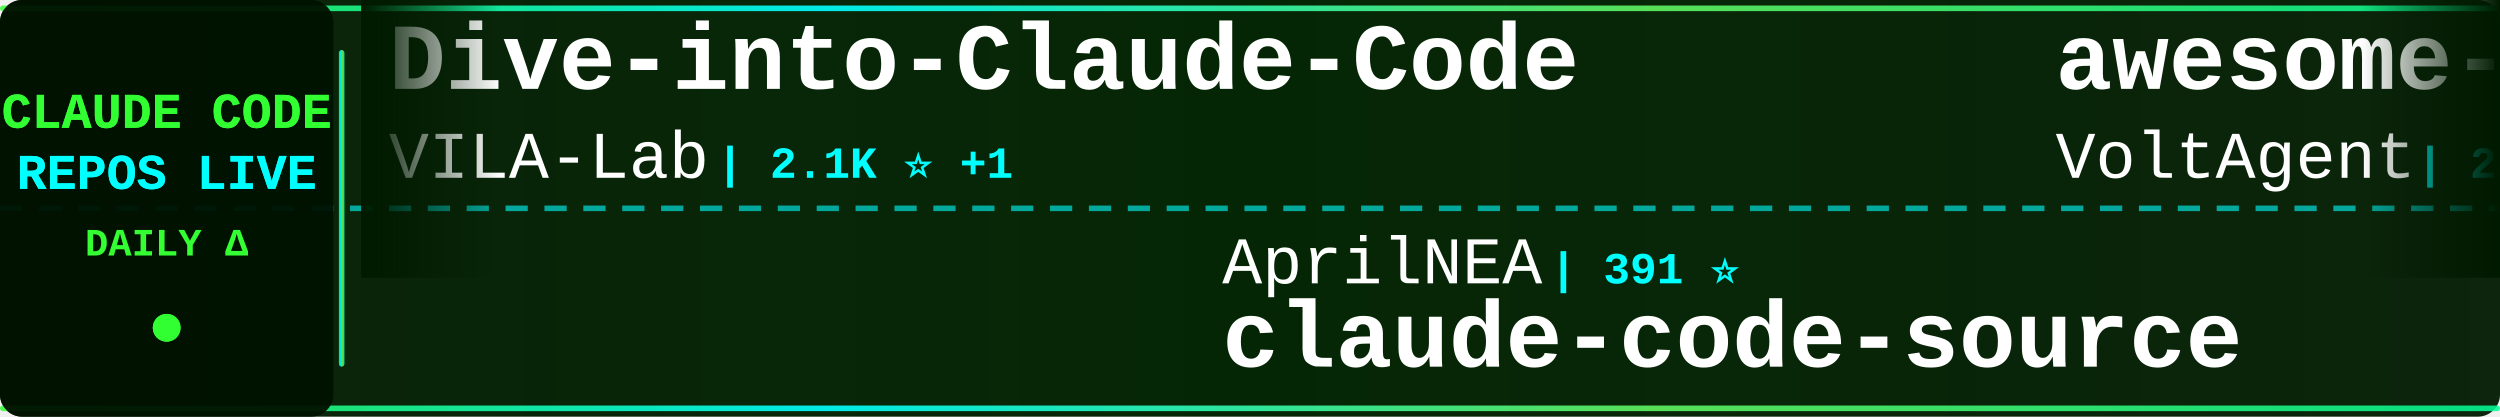
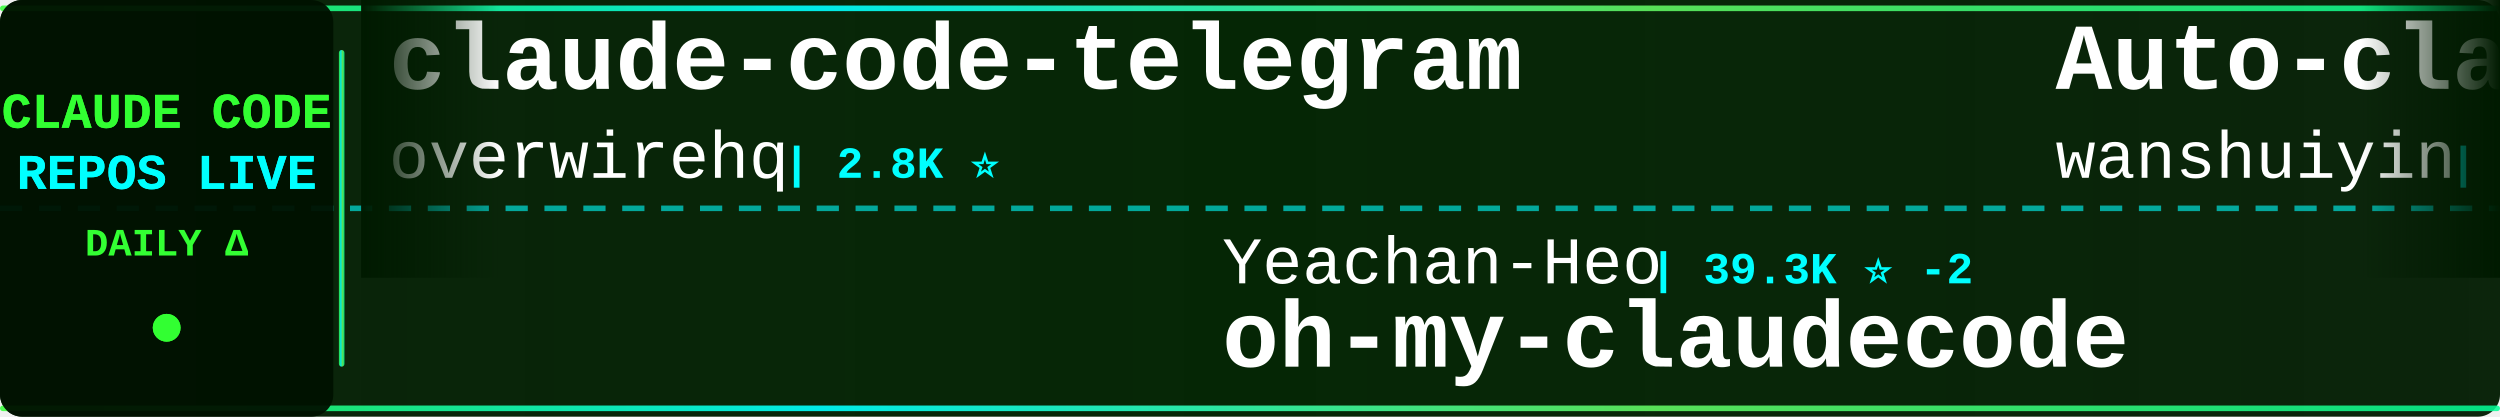
<svg xmlns="http://www.w3.org/2000/svg" width="900" height="150">
  <defs>
    <linearGradient id="tickerBg" x1="0%" y1="0%" x2="100%" y2="0%">
      <stop offset="0%" style="stop-color:#001a00;stop-opacity:0.95" />
      <stop offset="50%" style="stop-color:#002200;stop-opacity:0.98" />
      <stop offset="100%" style="stop-color:#001a00;stop-opacity:0.95" />
    </linearGradient>
    <linearGradient id="borderGrad" x1="0%" y1="0%" x2="100%" y2="0%">
      <stop offset="0%" style="stop-color:#33ff33;stop-opacity:0.85">
        <animate attributeName="stop-opacity" values="0.85;1;0.85" dur="2s" repeatCount="indefinite" />
      </stop>
      <stop offset="33%" style="stop-color:#00ffff;stop-opacity:0.9">
        <animate attributeName="stop-opacity" values="0.9;1;0.9" dur="2.2s" repeatCount="indefinite" />
      </stop>
      <stop offset="66%" style="stop-color:#66ff66;stop-opacity:0.85">
        <animate attributeName="stop-opacity" values="0.85;1;0.85" dur="1.8s" repeatCount="indefinite" />
      </stop>
      <stop offset="100%" style="stop-color:#00ff99;stop-opacity:0.85">
        <animate attributeName="stop-opacity" values="0.85;1;0.85" dur="2s" repeatCount="indefinite" />
      </stop>
    </linearGradient>
    <filter id="textGlow">
      <feGaussianBlur stdDeviation="0.1" result="coloredBlur" />
      <feMerge>
        <feMergeNode in="coloredBlur" />
        <feMergeNode in="SourceGraphic" />
      </feMerge>
    </filter>
    <filter id="metricGlow">
      <feGaussianBlur stdDeviation="0.2" result="coloredBlur" />
      <feMerge>
        <feMergeNode in="coloredBlur" />
        <feMergeNode in="SourceGraphic" />
      </feMerge>
    </filter>
    <linearGradient id="leftFade" x1="0%" y1="0%" x2="100%" y2="0%">
      <stop offset="0%" style="stop-color:#001a00;stop-opacity:1" />
      <stop offset="100%" style="stop-color:#001a00;stop-opacity:0" />
    </linearGradient>
    <linearGradient id="rightFade" x1="0%" y1="0%" x2="100%" y2="0%">
      <stop offset="0%" style="stop-color:#001a00;stop-opacity:0" />
      <stop offset="100%" style="stop-color:#001a00;stop-opacity:1" />
    </linearGradient>
  </defs>
  <rect width="900" height="150" fill="url(#tickerBg)" rx="8" />
  <rect x="0" y="2" width="900" height="2" fill="url(#borderGrad)" rx="1" />
  <rect x="0" y="146" width="900" height="2" fill="url(#borderGrad)" rx="1" />
  <line x1="0" y1="75" x2="900" y2="75" stroke="#00ffff" stroke-width="2" stroke-dasharray="8 6" opacity="0.6" />
  <rect x="0" y="0" width="120" height="150" fill="#001100" opacity="0.95" rx="8" />
  <text x="60" y="46" font-family="'Courier New', monospace" font-size="18" font-weight="bold" fill="#33ff33" text-anchor="middle" filter="url(#textGlow)">
    CLAUDE CODE
  </text>
  <text x="60" y="68" font-family="'Courier New', monospace" font-size="18" font-weight="bold" fill="#00ffff" text-anchor="middle" filter="url(#textGlow)">
    REPOS LIVE
  </text>
  <text x="60" y="92" font-family="'Courier New', monospace" font-size="14" font-weight="bold" fill="#33ff33" text-anchor="middle">
    DAILY Δ
  </text>
  <circle cx="60" cy="118" r="5" fill="#33ff33" filter="url(#metricGlow)">
    <animate attributeName="r" values="4;6;4" dur="1.5s" repeatCount="indefinite" />
    <animate attributeName="opacity" values="0.6;1;0.6" dur="1.5s" repeatCount="indefinite" />
  </circle>
  <rect x="122" y="18" width="2" height="114" fill="url(#borderGrad)" rx="1" />
  <clipPath id="tickerClip">
    <rect x="130" y="0" width="770" height="150" />
  </clipPath>
  <g clip-path="url(#tickerClip)">
    <g id="tickerItems">
      <animateTransform attributeName="transform" attributeType="XML" type="translate" from="0 0" to="-3000 0" dur="54s" repeatCount="indefinite" />
      <g transform="translate(0, 0)">
-         <text x="140" y="32" font-family="'Courier New', monospace" font-size="34" font-weight="bold" fill="#ffffff">Dive-into-Claude-Code</text>
-         <text x="140" y="64" font-family="'Courier New', monospace" font-size="24" font-weight="normal" fill="#ffffff" opacity="1.0">VILA-Lab</text>
-         <text x="258" y="64" font-family="'Courier New', monospace" font-size="16" font-weight="bold" fill="#00ffff"> | 2.1K ⭐ +1</text>
+         <text x="140" y="32" font-family="'Courier New', monospace" font-size="34" font-weight="bold" fill="#ffffff">claude-code-telegram</text>
+         <text x="140" y="64" font-family="'Courier New', monospace" font-size="24" font-weight="normal" fill="#ffffff" opacity="1.0">overwirehq</text>
+         <text x="282" y="64" font-family="'Courier New', monospace" font-size="16" font-weight="bold" fill="#00ffff"> | 2.8K ⭐</text>
      </g>
      <g transform="translate(300, 0)">
-         <text x="140" y="102" font-family="'Courier New', monospace" font-size="24" font-weight="normal" fill="#ffffff" opacity="1.0">AprilNEA</text>
-         <text x="258" y="102" font-family="'Courier New', monospace" font-size="16" font-weight="bold" fill="#00ffff"> | 391 ⭐</text>
-         <text x="140" y="132" font-family="'Courier New', monospace" font-size="34" font-weight="bold" fill="#ffffff">claude-code-source</text>
+         <text x="140" y="102" font-family="'Courier New', monospace" font-size="24" font-weight="normal" fill="#ffffff" opacity="1.0">Yeachan-Heo</text>
+         <text x="294" y="102" font-family="'Courier New', monospace" font-size="16" font-weight="bold" fill="#00ffff"> | 39.3K ⭐ -2</text>
+         <text x="140" y="132" font-family="'Courier New', monospace" font-size="34" font-weight="bold" fill="#ffffff">oh-my-claudecode</text>
      </g>
      <g transform="translate(600, 0)">
-         <text x="140" y="32" font-family="'Courier New', monospace" font-size="34" font-weight="bold" fill="#ffffff">awesome-claude-code-suba...</text>
-         <text x="140" y="64" font-family="'Courier New', monospace" font-size="24" font-weight="normal" fill="#ffffff" opacity="1.0">VoltAgent</text>
-         <text x="270" y="64" font-family="'Courier New', monospace" font-size="16" font-weight="bold" fill="#00ffff"> | 25.2K ⭐ +5</text>
+         <text x="140" y="32" font-family="'Courier New', monospace" font-size="34" font-weight="bold" fill="#ffffff">Auto-claude-code-researc...</text>
+         <text x="140" y="64" font-family="'Courier New', monospace" font-size="24" font-weight="normal" fill="#ffffff" opacity="1.0">wanshuiyin</text>
+         <text x="282" y="64" font-family="'Courier New', monospace" font-size="16" font-weight="bold" fill="#00ffff"> | 16.5K ⭐ +2</text>
      </g>
      <g transform="translate(900, 0)">
-         <text x="140" y="102" font-family="'Courier New', monospace" font-size="24" font-weight="normal" fill="#ffffff" opacity="1.0">sugyan</text>
-         <text x="234" y="102" font-family="'Courier New', monospace" font-size="16" font-weight="bold" fill="#00ffff"> | 1.1K ⭐</text>
-         <text x="140" y="132" font-family="'Courier New', monospace" font-size="34" font-weight="bold" fill="#ffffff">claude-code-webui</text>
+         <text x="140" y="102" font-family="'Courier New', monospace" font-size="24" font-weight="normal" fill="#ffffff" opacity="1.0">huangserva</text>
+         <text x="282" y="102" font-family="'Courier New', monospace" font-size="16" font-weight="bold" fill="#00ffff"> | 630 ⭐</text>
+         <text x="140" y="132" font-family="'Courier New', monospace" font-size="34" font-weight="bold" fill="#ffffff">claude-code-cli</text>
      </g>
      <g transform="translate(1200, 0)">
-         <text x="140" y="32" font-family="'Courier New', monospace" font-size="34" font-weight="bold" fill="#ffffff">claude-code-settings</text>
-         <text x="140" y="64" font-family="'Courier New', monospace" font-size="24" font-weight="normal" fill="#ffffff" opacity="1.0">feiskyer</text>
-         <text x="258" y="64" font-family="'Courier New', monospace" font-size="16" font-weight="bold" fill="#00ffff"> | 1.7K ⭐ -1</text>
+         <text x="140" y="32" font-family="'Courier New', monospace" font-size="34" font-weight="bold" fill="#ffffff">Claude-Code-Usage-Monito...</text>
+         <text x="140" y="64" font-family="'Courier New', monospace" font-size="24" font-weight="normal" fill="#ffffff" opacity="1.0">Maciek-roboblog</text>
+         <text x="342" y="64" font-family="'Courier New', monospace" font-size="16" font-weight="bold" fill="#00ffff"> | 8.7K ⭐</text>
      </g>
      <g transform="translate(1500, 0)">
-         <text x="140" y="102" font-family="'Courier New', monospace" font-size="24" font-weight="normal" fill="#ffffff" opacity="1.0">Pimzino</text>
-         <text x="246" y="102" font-family="'Courier New', monospace" font-size="16" font-weight="bold" fill="#00ffff"> | 3.9K ⭐ -1</text>
-         <text x="140" y="132" font-family="'Courier New', monospace" font-size="34" font-weight="bold" fill="#ffffff">claude-code-spec-workflo...</text>
+         <text x="140" y="102" font-family="'Courier New', monospace" font-size="24" font-weight="normal" fill="#ffffff" opacity="1.0">davila7</text>
+         <text x="246" y="102" font-family="'Courier New', monospace" font-size="16" font-weight="bold" fill="#00ffff"> | 30.9K ⭐ +10</text>
+         <text x="140" y="132" font-family="'Courier New', monospace" font-size="34" font-weight="bold" fill="#ffffff">claude-code-templates</text>
      </g>
      <g transform="translate(1800, 0)">
-         <text x="140" y="32" font-family="'Courier New', monospace" font-size="34" font-weight="bold" fill="#ffffff">Claude-Code</text>
-         <text x="140" y="64" font-family="'Courier New', monospace" font-size="24" font-weight="normal" fill="#ffffff" opacity="1.0">OrcaWhisper</text>
-         <text x="294" y="64" font-family="'Courier New', monospace" font-size="16" font-weight="bold" fill="#00ffff"> | 99 ⭐</text>
+         <text x="140" y="32" font-family="'Courier New', monospace" font-size="34" font-weight="bold" fill="#ffffff">claude-code-webui</text>
+         <text x="140" y="64" font-family="'Courier New', monospace" font-size="24" font-weight="normal" fill="#ffffff" opacity="1.0">sugyan</text>
+         <text x="234" y="64" font-family="'Courier New', monospace" font-size="16" font-weight="bold" fill="#00ffff"> | 1.1K ⭐</text>
      </g>
      <g transform="translate(2100, 0)">
-         <text x="140" y="102" font-family="'Courier New', monospace" font-size="24" font-weight="normal" fill="#ffffff" opacity="1.0">chauncygu</text>
-         <text x="270" y="102" font-family="'Courier New', monospace" font-size="16" font-weight="bold" fill="#00ffff"> | 2.8K ⭐</text>
-         <text x="140" y="132" font-family="'Courier New', monospace" font-size="34" font-weight="bold" fill="#ffffff">collection-claude-code-s...</text>
+         <text x="140" y="102" font-family="'Courier New', monospace" font-size="24" font-weight="normal" fill="#ffffff" opacity="1.0">Yuyz0112</text>
+         <text x="258" y="102" font-family="'Courier New', monospace" font-size="16" font-weight="bold" fill="#00ffff"> | 2.4K ⭐ -1</text>
+         <text x="140" y="132" font-family="'Courier New', monospace" font-size="34" font-weight="bold" fill="#ffffff">claude-code-reverse</text>
      </g>
      <g transform="translate(2400, 0)">
-         <text x="140" y="32" font-family="'Courier New', monospace" font-size="34" font-weight="bold" fill="#ffffff">claude-coder</text>
-         <text x="140" y="64" font-family="'Courier New', monospace" font-size="24" font-weight="normal" fill="#ffffff" opacity="1.0">kodu-ai</text>
-         <text x="246" y="64" font-family="'Courier New', monospace" font-size="16" font-weight="bold" fill="#00ffff"> | 5.2K ⭐ -2</text>
+         <text x="140" y="32" font-family="'Courier New', monospace" font-size="34" font-weight="bold" fill="#ffffff">Claude-Code-Game-Studios</text>
+         <text x="140" y="64" font-family="'Courier New', monospace" font-size="24" font-weight="normal" fill="#ffffff" opacity="1.0">Donchitos</text>
+         <text x="270" y="64" font-family="'Courier New', monospace" font-size="16" font-weight="bold" fill="#00ffff"> | 25.3K ⭐ +2</text>
      </g>
      <g transform="translate(2700, 0)">
-         <text x="140" y="102" font-family="'Courier New', monospace" font-size="24" font-weight="normal" fill="#ffffff" opacity="1.0">Chachamaru127</text>
-         <text x="318" y="102" font-family="'Courier New', monospace" font-size="16" font-weight="bold" fill="#00ffff"> | 3.1K ⭐ +3</text>
-         <text x="140" y="132" font-family="'Courier New', monospace" font-size="34" font-weight="bold" fill="#ffffff">claude-code-harness</text>
+         <text x="140" y="102" font-family="'Courier New', monospace" font-size="24" font-weight="normal" fill="#ffffff" opacity="1.0">lorryjovens-hub</text>
+         <text x="342" y="102" font-family="'Courier New', monospace" font-size="16" font-weight="bold" fill="#00ffff"> | 1.7K ⭐</text>
+         <text x="140" y="132" font-family="'Courier New', monospace" font-size="34" font-weight="bold" fill="#ffffff">claude-code-rust</text>
      </g>
      <g transform="translate(3000, 0)">
-         <text x="140" y="32" font-family="'Courier New', monospace" font-size="34" font-weight="bold" fill="#ffffff">Dive-into-Claude-Code</text>
-         <text x="140" y="64" font-family="'Courier New', monospace" font-size="24" font-weight="normal" fill="#ffffff" opacity="1.0">VILA-Lab</text>
-         <text x="258" y="64" font-family="'Courier New', monospace" font-size="16" font-weight="bold" fill="#00ffff"> | 2.1K ⭐ +1</text>
+         <text x="140" y="32" font-family="'Courier New', monospace" font-size="34" font-weight="bold" fill="#ffffff">claude-code-telegram</text>
+         <text x="140" y="64" font-family="'Courier New', monospace" font-size="24" font-weight="normal" fill="#ffffff" opacity="1.0">overwirehq</text>
+         <text x="282" y="64" font-family="'Courier New', monospace" font-size="16" font-weight="bold" fill="#00ffff"> | 2.8K ⭐</text>
      </g>
      <g transform="translate(3300, 0)">
-         <text x="140" y="102" font-family="'Courier New', monospace" font-size="24" font-weight="normal" fill="#ffffff" opacity="1.0">AprilNEA</text>
-         <text x="258" y="102" font-family="'Courier New', monospace" font-size="16" font-weight="bold" fill="#00ffff"> | 391 ⭐</text>
-         <text x="140" y="132" font-family="'Courier New', monospace" font-size="34" font-weight="bold" fill="#ffffff">claude-code-source</text>
+         <text x="140" y="102" font-family="'Courier New', monospace" font-size="24" font-weight="normal" fill="#ffffff" opacity="1.0">Yeachan-Heo</text>
+         <text x="294" y="102" font-family="'Courier New', monospace" font-size="16" font-weight="bold" fill="#00ffff"> | 39.3K ⭐ -2</text>
+         <text x="140" y="132" font-family="'Courier New', monospace" font-size="34" font-weight="bold" fill="#ffffff">oh-my-claudecode</text>
      </g>
      <g transform="translate(3600, 0)">
-         <text x="140" y="32" font-family="'Courier New', monospace" font-size="34" font-weight="bold" fill="#ffffff">awesome-claude-code-suba...</text>
-         <text x="140" y="64" font-family="'Courier New', monospace" font-size="24" font-weight="normal" fill="#ffffff" opacity="1.0">VoltAgent</text>
-         <text x="270" y="64" font-family="'Courier New', monospace" font-size="16" font-weight="bold" fill="#00ffff"> | 25.2K ⭐ +5</text>
+         <text x="140" y="32" font-family="'Courier New', monospace" font-size="34" font-weight="bold" fill="#ffffff">Auto-claude-code-researc...</text>
+         <text x="140" y="64" font-family="'Courier New', monospace" font-size="24" font-weight="normal" fill="#ffffff" opacity="1.0">wanshuiyin</text>
+         <text x="282" y="64" font-family="'Courier New', monospace" font-size="16" font-weight="bold" fill="#00ffff"> | 16.5K ⭐ +2</text>
      </g>
      <g transform="translate(3900, 0)">
-         <text x="140" y="102" font-family="'Courier New', monospace" font-size="24" font-weight="normal" fill="#ffffff" opacity="1.0">sugyan</text>
-         <text x="234" y="102" font-family="'Courier New', monospace" font-size="16" font-weight="bold" fill="#00ffff"> | 1.1K ⭐</text>
-         <text x="140" y="132" font-family="'Courier New', monospace" font-size="34" font-weight="bold" fill="#ffffff">claude-code-webui</text>
+         <text x="140" y="102" font-family="'Courier New', monospace" font-size="24" font-weight="normal" fill="#ffffff" opacity="1.0">huangserva</text>
+         <text x="282" y="102" font-family="'Courier New', monospace" font-size="16" font-weight="bold" fill="#00ffff"> | 630 ⭐</text>
+         <text x="140" y="132" font-family="'Courier New', monospace" font-size="34" font-weight="bold" fill="#ffffff">claude-code-cli</text>
      </g>
    </g>
  </g>
  <rect x="130" y="0" width="50" height="100" fill="url(#leftFade)" />
  <rect x="850" y="0" width="50" height="100" fill="url(#rightFade)" />
</svg>
